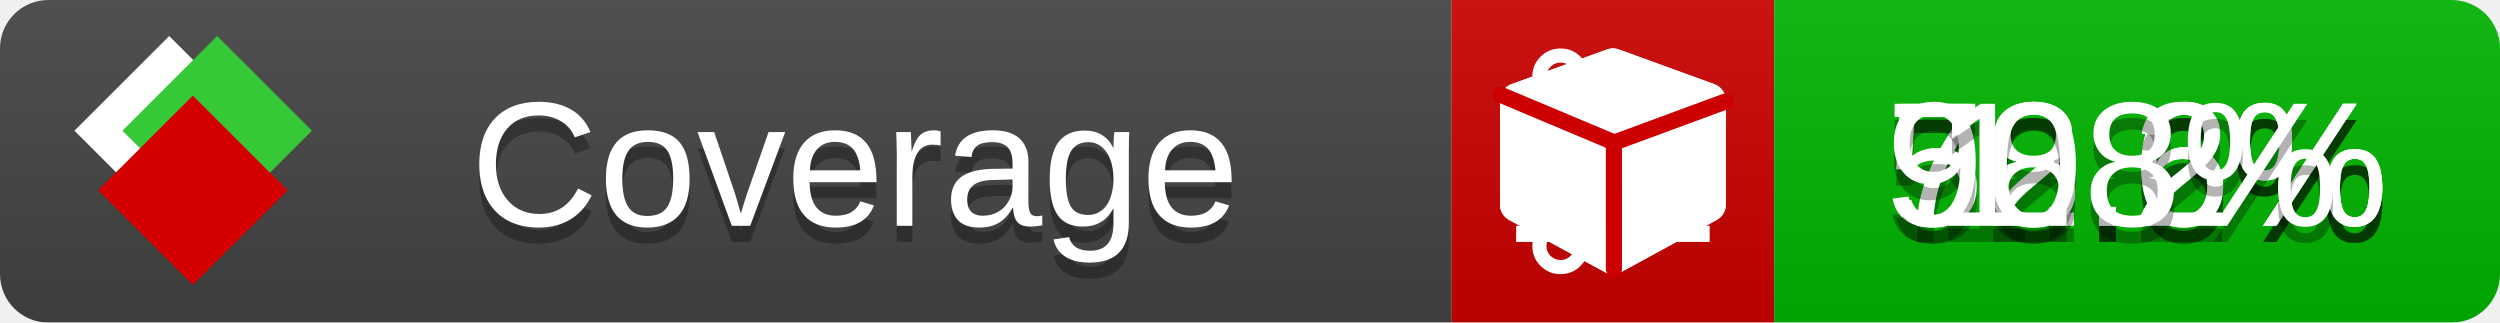
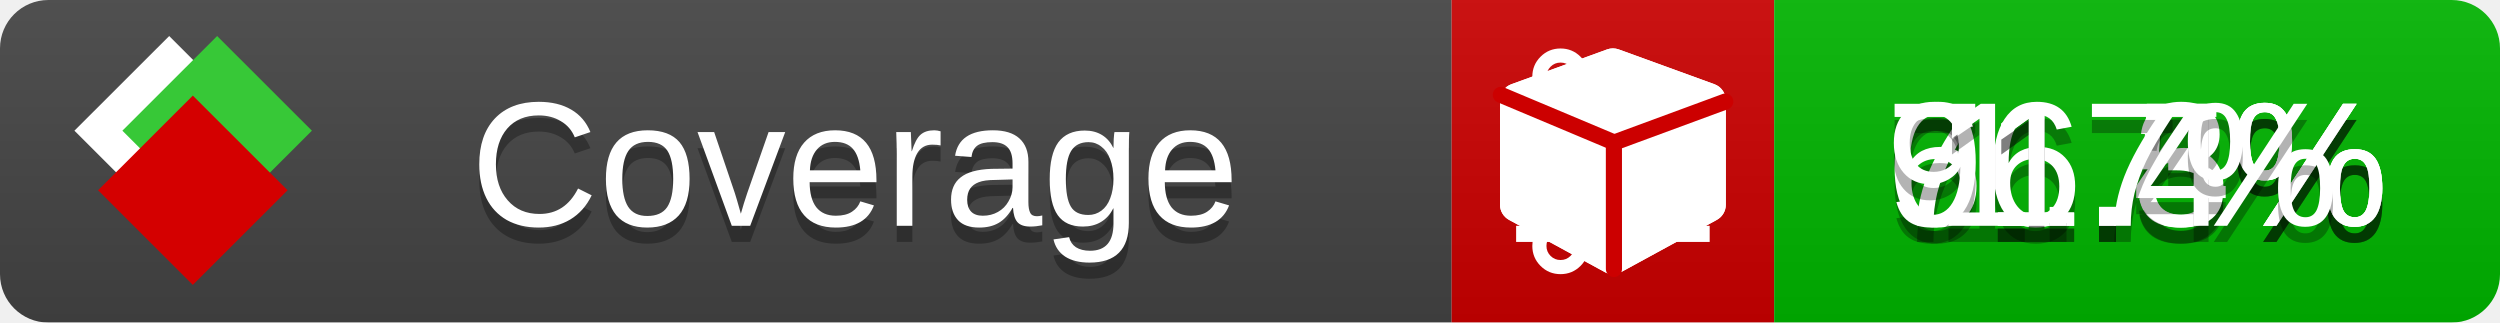
<svg xmlns="http://www.w3.org/2000/svg" xmlns:xlink="http://www.w3.org/1999/xlink" width="155" height="20">
  <style type="text/css">
          
            @keyframes fade1 {
                0% { visibility: visible; opacity: 1; }
               23% { visibility: visible; opacity: 1; }
               25% { visibility: hidden; opacity: 0; }
               48% { visibility: hidden; opacity: 0; }
               50% { visibility: hidden; opacity: 0; }
               73% { visibility: hidden; opacity: 0; }
               75% { visibility: hidden; opacity: 0; }
               98% { visibility: hidden; opacity: 0; }
              100% { visibility: visible; opacity: 1; }
            }
            @keyframes fade2 {
                0% { visibility: hidden; opacity: 0; }
               23% { visibility: hidden; opacity: 0; }
               25% { visibility: visible; opacity: 1; }
               48% { visibility: visible; opacity: 1; }
               50% { visibility: hidden; opacity: 0; }
               73% { visibility: hidden; opacity: 0; }
               75% { visibility: hidden; opacity: 0; }
               98% { visibility: hidden; opacity: 0; }
              100% { visibility: hidden; opacity: 0; }
            }
            @keyframes fade3 {
                0% { visibility: hidden; opacity: 0; }
               23% { visibility: hidden; opacity: 0; }
               25% { visibility: hidden; opacity: 0; }
               48% { visibility: hidden; opacity: 0; }
               50% { visibility: visible; opacity: 1; }
               73% { visibility: visible; opacity: 1; }
               75% { visibility: hidden; opacity: 0; }
               98% { visibility: hidden; opacity: 0; }
              100% { visibility: hidden; opacity: 0; }
            }
            @keyframes fade4 {
                0% { visibility: hidden; opacity: 0; }
               23% { visibility: hidden; opacity: 0; }
               25% { visibility: hidden; opacity: 0; }
               48% { visibility: hidden; opacity: 0; }
               50% { visibility: hidden; opacity: 0; }
               73% { visibility: hidden; opacity: 0; }
               75% { visibility: visible; opacity: 1; }
               98% { visibility: visible; opacity: 1; }
              100% { visibility: hidden; opacity: 0; }
            }
            .linecoverage {
                animation-duration: 15s;
                animation-name: fade1;
                animation-iteration-count: infinite;
            }
            .branchcoverage {
                animation-duration: 15s;
                animation-name: fade2;
                animation-iteration-count: infinite;
            }
            .methodcoverage {
                animation-duration: 15s;
                animation-name: fade3;
                animation-iteration-count: infinite;
            }
            .fullmethodcoverage {
                animation-duration: 15s;
                animation-name: fade4;
                animation-iteration-count: infinite;
            }
          
    </style>
  <defs>
    <linearGradient id="gradient" x2="0" y2="100%">
      <stop offset="0" stop-color="#bbb" stop-opacity=".1" />
      <stop offset="1" stop-opacity=".1" />
    </linearGradient>
    <linearGradient id="c">
      <stop offset="0" stop-color="#d40000" />
      <stop offset="1" stop-color="#ff2a2a" />
    </linearGradient>
    <linearGradient id="a">
      <stop offset="0" stop-color="#e0e0de" />
      <stop offset="1" stop-color="#fff" />
    </linearGradient>
    <linearGradient id="b">
      <stop offset="0" stop-color="#37c837" />
      <stop offset="1" stop-color="#217821" />
    </linearGradient>
    <linearGradient xlink:href="#a" id="e" x1="106.44" x2="69.96" y1="-11.96" y2="-46.84" gradientTransform="matrix(-.8426 -.00045 -.00045 -.8426 -94.27 -75.82)" gradientUnits="userSpaceOnUse" />
    <linearGradient xlink:href="#b" id="f" x1="56.19" x2="77.97" y1="-23.45" y2="10.62" gradientTransform="matrix(.8426 .00045 .00045 .8426 94.27 75.82)" gradientUnits="userSpaceOnUse" />
    <linearGradient xlink:href="#c" id="g" x1="79.98" x2="132.9" y1="10.79" y2="10.79" gradientTransform="matrix(.8426 .00045 .00045 .8426 94.27 75.82)" gradientUnits="userSpaceOnUse" />
    <mask id="mask">
      <rect width="155" height="20" rx="3" fill="#fff" />
    </mask>
    <g id="icon" transform="matrix(.04486 0 0 .04481 -.48 -.63)">
      <rect width="52.92" height="52.92" x="-109.72" y="-27.13" fill="url(#e)" transform="rotate(-135)" />
      <rect width="52.92" height="52.92" x="70.19" y="-39.18" fill="url(#f)" transform="rotate(45)" />
      <rect width="52.92" height="52.92" x="80.05" y="-15.74" fill="url(#g)" transform="rotate(45)" />
    </g>
  </defs>
  <g mask="url(#mask)">
    <rect x="0" y="0" width="90" height="20" fill="#444" />
    <rect x="90" y="0" width="20" height="20" fill="#c00" />
    <rect x="110" y="0" width="45" height="20" fill="#00B600" />
    <rect x="0" y="0" width="155" height="20" fill="url(#gradient)" />
  </g>
  <g>
    <path class="linecoverage" stroke="#fff" d="M94 6.5 h12 M94 10.5 h12 M94 14.5 h12" />
    <path class="branchcoverage" fill="#fff" d="m 97.628,15.247 q 0,-0.364 -0.255,-0.619 -0.255,-0.255 -0.619,-0.255 -0.364,0 -0.619,0.255 -0.255,0.255 -0.255,0.619 0,0.364 0.255,0.619 0.255,0.255 0.619,0.255 0.364,0 0.619,-0.255 0.255,-0.255 0.255,-0.619 z m 0,-10.493 q 0,-0.364 -0.255,-0.619 -0.255,-0.255 -0.619,-0.255 -0.364,0 -0.619,0.255 -0.255,0.255 -0.255,0.619 0,0.364 0.255,0.619 0.255,0.255 0.619,0.255 0.364,0 0.619,-0.255 0.255,-0.255 0.255,-0.619 z m 5.83,1.166 q 0,-0.364 -0.255,-0.619 -0.255,-0.255 -0.619,-0.255 -0.364,0 -0.619,0.255 -0.255,0.255 -0.255,0.619 0,0.364 0.255,0.619 0.255,0.255 0.619,0.255 0.364,0 0.619,-0.255 0.255,-0.255 0.255,-0.619 z m 0.874,0 q 0,0.474 -0.237,0.879 -0.237,0.405 -0.638,0.633 -0.018,2.614 -2.059,3.771 -0.619,0.346 -1.849,0.738 -1.166,0.364 -1.544,0.647 -0.378,0.282 -0.378,0.911 l 0,0.237 q 0.401,0.228 0.638,0.633 0.237,0.405 0.237,0.879 0,0.729 -0.51,1.239 -0.51,0.51 -1.239,0.51 -0.729,0 -1.239,-0.51 -0.51,-0.51 -0.51,-1.239 0,-0.474 0.237,-0.879 0.237,-0.405 0.638,-0.633 l 0,-7.469 q -0.401,-0.228 -0.638,-0.633 -0.237,-0.405 -0.237,-0.879 0,-0.729 0.51,-1.239 0.51,-0.51 1.239,-0.51 0.729,0 1.239,0.51 0.51,0.51 0.51,1.239 0,0.474 -0.237,0.879 -0.237,0.405 -0.638,0.633 l 0,4.527 q 0.492,-0.237 1.403,-0.519 0.501,-0.155 0.797,-0.269 0.296,-0.114 0.642,-0.282 0.346,-0.169 0.537,-0.36 0.191,-0.191 0.369,-0.465 0.178,-0.273 0.255,-0.633 0.077,-0.36 0.077,-0.833 -0.401,-0.228 -0.638,-0.633 -0.237,-0.405 -0.237,-0.879 0,-0.729 0.51,-1.239 0.51,-0.51 1.239,-0.51 0.729,0 1.239,0.51 0.51,0.51 0.51,1.239 z" />
    <path class="methodcoverage" fill="#fff" d="m 100.538,15.629 5.385,-2.936 v -5.351 l -5.385,1.96 z M 100,8.351 105.873,6.214 100,4.077 94.127,6.214 Z m 7,-2.12 v 6.462 q 0,0.294 -0.151,0.547 -0.151,0.252 -0.412,0.395 l -5.923,3.231 q -0.236,0.135 -0.513,0.135 -0.278,0 -0.513,-0.135 l -5.923,-3.231 Q 93.303,13.492 93.151,13.239 93,12.987 93,12.692 v -6.462 q 0,-0.337 0.194,-0.614 0.194,-0.278 0.513,-0.395 l 5.923,-2.154 q 0.185,-0.067 0.37,-0.067 0.185,0 0.37,0.067 l 5.923,2.154 q 0.32,0.118 0.513,0.395 Q 107,5.894 107,6.231 Z" />
    <path class="fullmethodcoverage" fill="#fff" d="m 107,6.231 v 6.462 c 0,0.196 -0.051,0.379 -0.151,0.547 -0.101,0.168 -0.238,0.3 -0.412,0.395 l -5.923,3.231 c -0.157,0.09 -0.328,0.135 -0.513,0.135 -0.185,0 -0.356,-0.045 -0.513,-0.135 l -5.923,-3.231 C 93.39,13.539 93.252,13.407 93.151,13.239 93.05,13.071 93,12.889 93,12.692 v -6.462 c 0,-0.224 0.065,-0.429 0.194,-0.614 0.129,-0.185 0.3,-0.317 0.513,-0.395 l 5.923,-2.154 c 0.123,-0.045 0.247,-0.067 0.37,-0.067 0.123,0 0.247,0.022 0.37,0.067 l 5.923,2.154 c 0.213,0.079 0.384,0.21 0.513,0.395 0.129,0.185 0.194,0.39 0.194,0.614 z" />
    <path class="fullmethodcoverage" style="fill:none;stroke:#cc0000;stroke-width:1;stroke-linecap:round;stroke-dasharray:none;stroke-opacity:1" d="m 100.064,16.677 -0.002,-7.833 6.906,-2.547" />
    <path class="fullmethodcoverage" style="fill:none;stroke:#cc0000;stroke-width:1;stroke-linecap:round;stroke-dasharray:none;stroke-opacity:1" d="M 99.914,8.765 93.052,5.882" />
  </g>
  <g fill="#fff" text-anchor="middle" font-family="Verdana,Arial,Geneva,sans-serif" font-size="11">
    <a xlink:href="https://github.com/danielpalme/ReportGenerator" target="_top">
      <use xlink:href="#icon" transform="translate(3,1) scale(3.5)" />
    </a>
    <text x="53" y="15" fill="#010101" fill-opacity=".3">Coverage</text>
    <text x="53" y="14" fill="#fff">Coverage</text>
-     <text class="linecoverage" x="132.5" y="15" fill="#010101" fill-opacity=".3">72.6%</text>
-     <text class="linecoverage" x="132.5" y="14">72.6%</text>
-     <text class="branchcoverage" x="132.5" y="15" fill="#010101" fill-opacity=".3">58.6%</text>
-     <text class="branchcoverage" x="132.5" y="14">58.6%</text>
-     <text class="methodcoverage" x="132.5" y="15" fill="#010101" fill-opacity=".3">90.2%</text>
-     <text class="methodcoverage" x="132.5" y="14">90.2%</text>
-     <text class="fullmethodcoverage" x="132.5" y="15" fill="#010101" fill-opacity=".3">1.8%</text>
-     <text class="fullmethodcoverage" x="132.5" y="14">1.8%</text>
+     <text class="linecoverage" x="132.5" y="15" fill="#010101" fill-opacity=".3">76.5%</text>
+     <text class="linecoverage" x="132.5" y="14">76.5%</text>
+     <text class="branchcoverage" x="132.5" y="15" fill="#010101" fill-opacity=".3">61.3%</text>
+     <text class="branchcoverage" x="132.5" y="14">61.3%</text>
+     <text class="methodcoverage" x="132.5" y="15" fill="#010101" fill-opacity=".3">91.4%</text>
+     <text class="methodcoverage" x="132.5" y="14">91.4%</text>
+     <text class="fullmethodcoverage" x="132.5" y="15" fill="#010101" fill-opacity=".3">1.7%</text>
+     <text class="fullmethodcoverage" x="132.5" y="14">1.7%</text>
  </g>
  <g>
    <rect class="linecoverage" x="90" y="0" width="65" height="20" fill-opacity="0" />
    <rect class="branchcoverage" x="90" y="0" width="65" height="20" fill-opacity="0" />
    <rect class="methodcoverage" x="90" y="0" width="65" height="20" fill-opacity="0" />
    <rect class="fullmethodcoverage" x="90" y="0" width="65" height="20" fill-opacity="0" />
  </g>
</svg>
